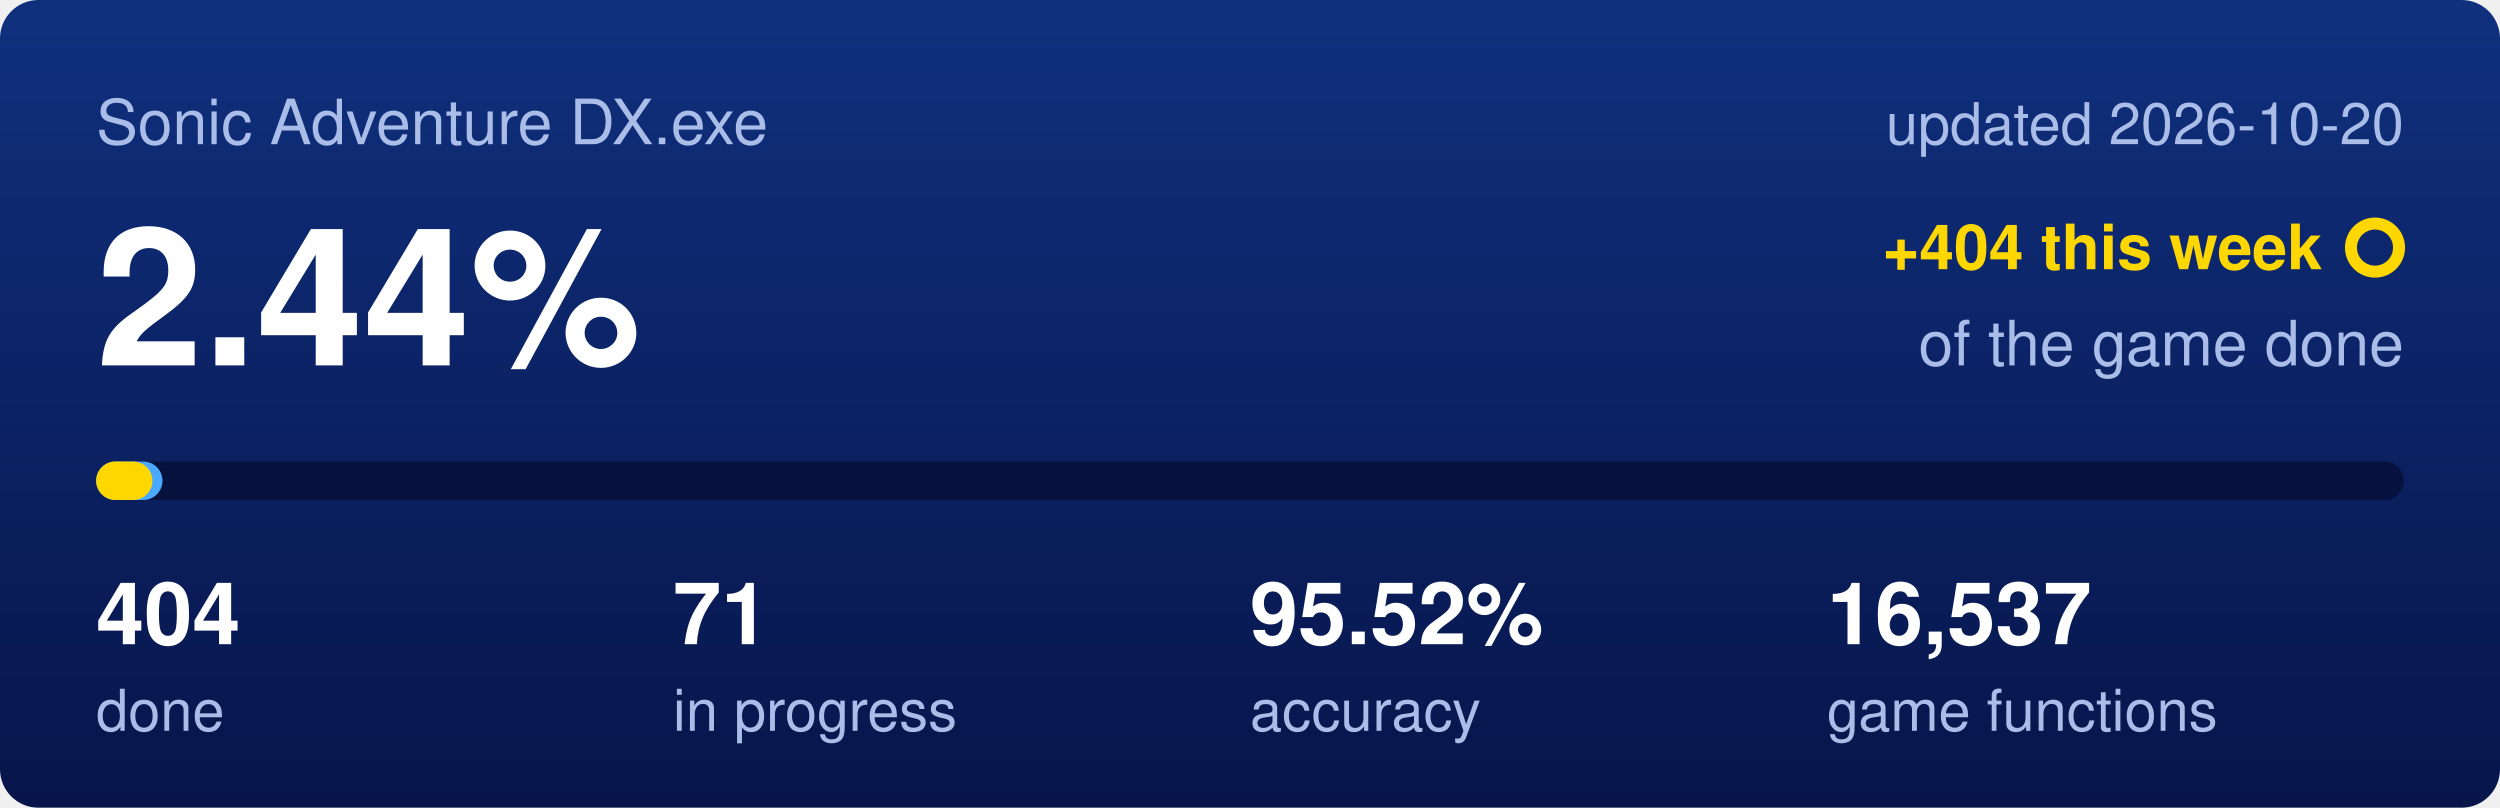
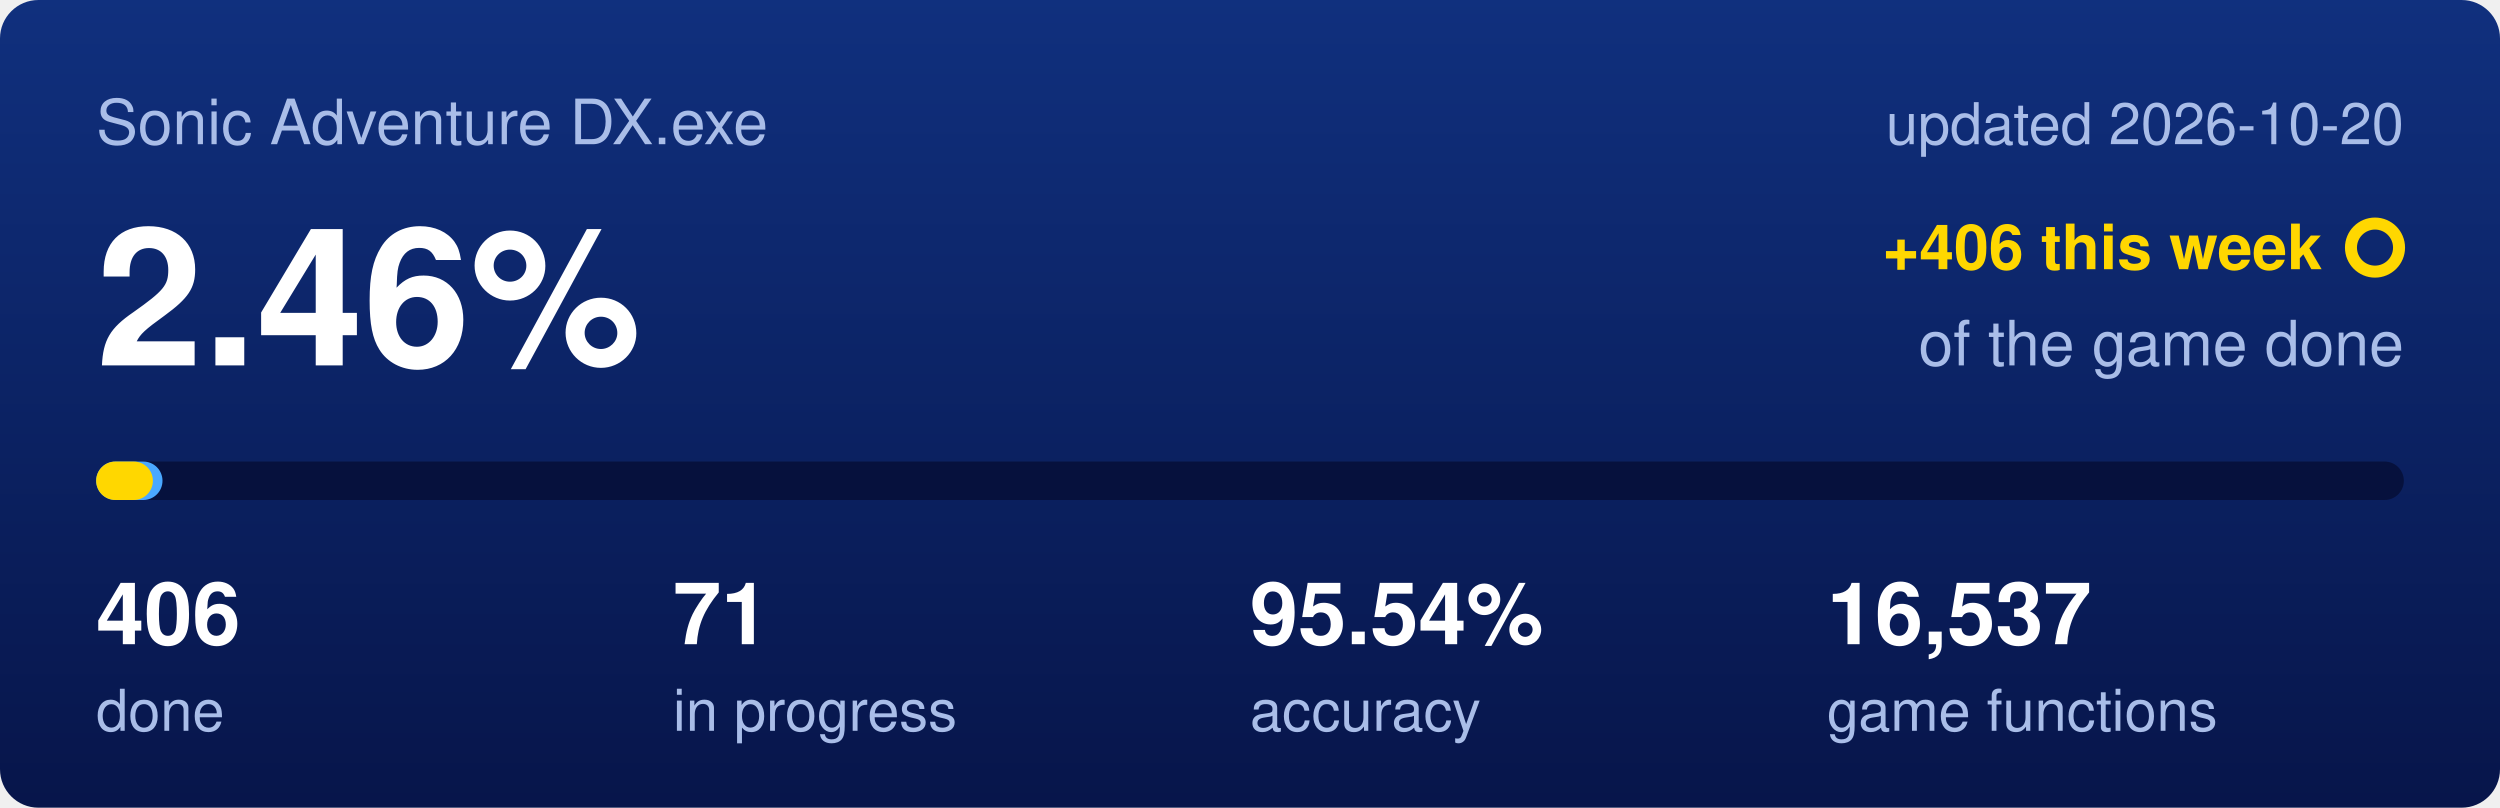
<svg xmlns="http://www.w3.org/2000/svg" viewBox="0 0 520 168" width="520" height="168">
  <defs>
    <linearGradient id="backdrop" x1="0" y1="0" x2="0" y2="1">
      <stop offset="0" stop-color="#10307e" />
      <stop offset="1" stop-color="#07154a" />
    </linearGradient>
  </defs>
  <rect width="520" height="168" rx="8" fill="url(#backdrop)" />
  <text x="20" y="30" font-family="Segoe UI,Helvetica,Arial,sans-serif" font-size="13" fill="#a9bde8">Sonic Adventure DX.exe</text>
  <text x="500" y="30" text-anchor="end" font-family="Segoe UI,Helvetica,Arial,sans-serif" font-size="12" fill="#a9bde8">updated 2026-10-20</text>
-   <text x="20" y="76" font-family="Segoe UI,Helvetica,Arial,sans-serif" font-size="40" font-weight="600" fill="#ffffff">2.44%</text>
-   <text x="483" y="56" text-anchor="end" font-family="Segoe UI,Helvetica,Arial,sans-serif" font-size="13" font-weight="600" fill="#ffd700">+404 this week</text>
+   <text x="20" y="76" font-family="Segoe UI,Helvetica,Arial,sans-serif" font-size="40" font-weight="600" fill="#ffffff">2.46%</text>
+   <text x="483" y="56" text-anchor="end" font-family="Segoe UI,Helvetica,Arial,sans-serif" font-size="13" font-weight="600" fill="#ffd700">+406 this week</text>
  <circle cx="494" cy="51.5" r="5" fill="none" stroke="#ffd700" stroke-width="2.5" />
  <text x="500" y="76" text-anchor="end" font-family="Segoe UI,Helvetica,Arial,sans-serif" font-size="13" fill="#a9bde8">of the game done</text>
  <rect x="20" y="96" width="480" height="8" rx="4" fill="#06113d" />
  <rect x="20" y="96" width="13.8" height="8" rx="4" fill="#4aa8ff" />
-   <rect x="20" y="96" width="11.7" height="8" rx="4" fill="#ffd700" />
-   <text x="20" y="134" font-family="Segoe UI,Helvetica,Arial,sans-serif" font-size="18" font-weight="600" fill="#ffffff">404</text>
+   <rect x="20" y="96" width="11.8" height="8" rx="4" fill="#ffd700" />
+   <text x="20" y="134" font-family="Segoe UI,Helvetica,Arial,sans-serif" font-size="18" font-weight="600" fill="#ffffff">406</text>
  <text x="20" y="152" font-family="Segoe UI,Helvetica,Arial,sans-serif" font-size="12" fill="#a9bde8">done</text>
  <text x="140" y="134" font-family="Segoe UI,Helvetica,Arial,sans-serif" font-size="18" font-weight="600" fill="#ffffff">71</text>
  <text x="140" y="152" font-family="Segoe UI,Helvetica,Arial,sans-serif" font-size="12" fill="#a9bde8">in progress</text>
-   <text x="260" y="134" font-family="Segoe UI,Helvetica,Arial,sans-serif" font-size="18" font-weight="600" fill="#ffffff">95.52%</text>
+   <text x="260" y="134" font-family="Segoe UI,Helvetica,Arial,sans-serif" font-size="18" font-weight="600" fill="#ffffff">95.54%</text>
  <text x="260" y="152" font-family="Segoe UI,Helvetica,Arial,sans-serif" font-size="12" fill="#a9bde8">accuracy</text>
  <text x="380" y="134" font-family="Segoe UI,Helvetica,Arial,sans-serif" font-size="18" font-weight="600" fill="#ffffff">16,537</text>
  <text x="380" y="152" font-family="Segoe UI,Helvetica,Arial,sans-serif" font-size="12" fill="#a9bde8">game functions</text>
</svg>
